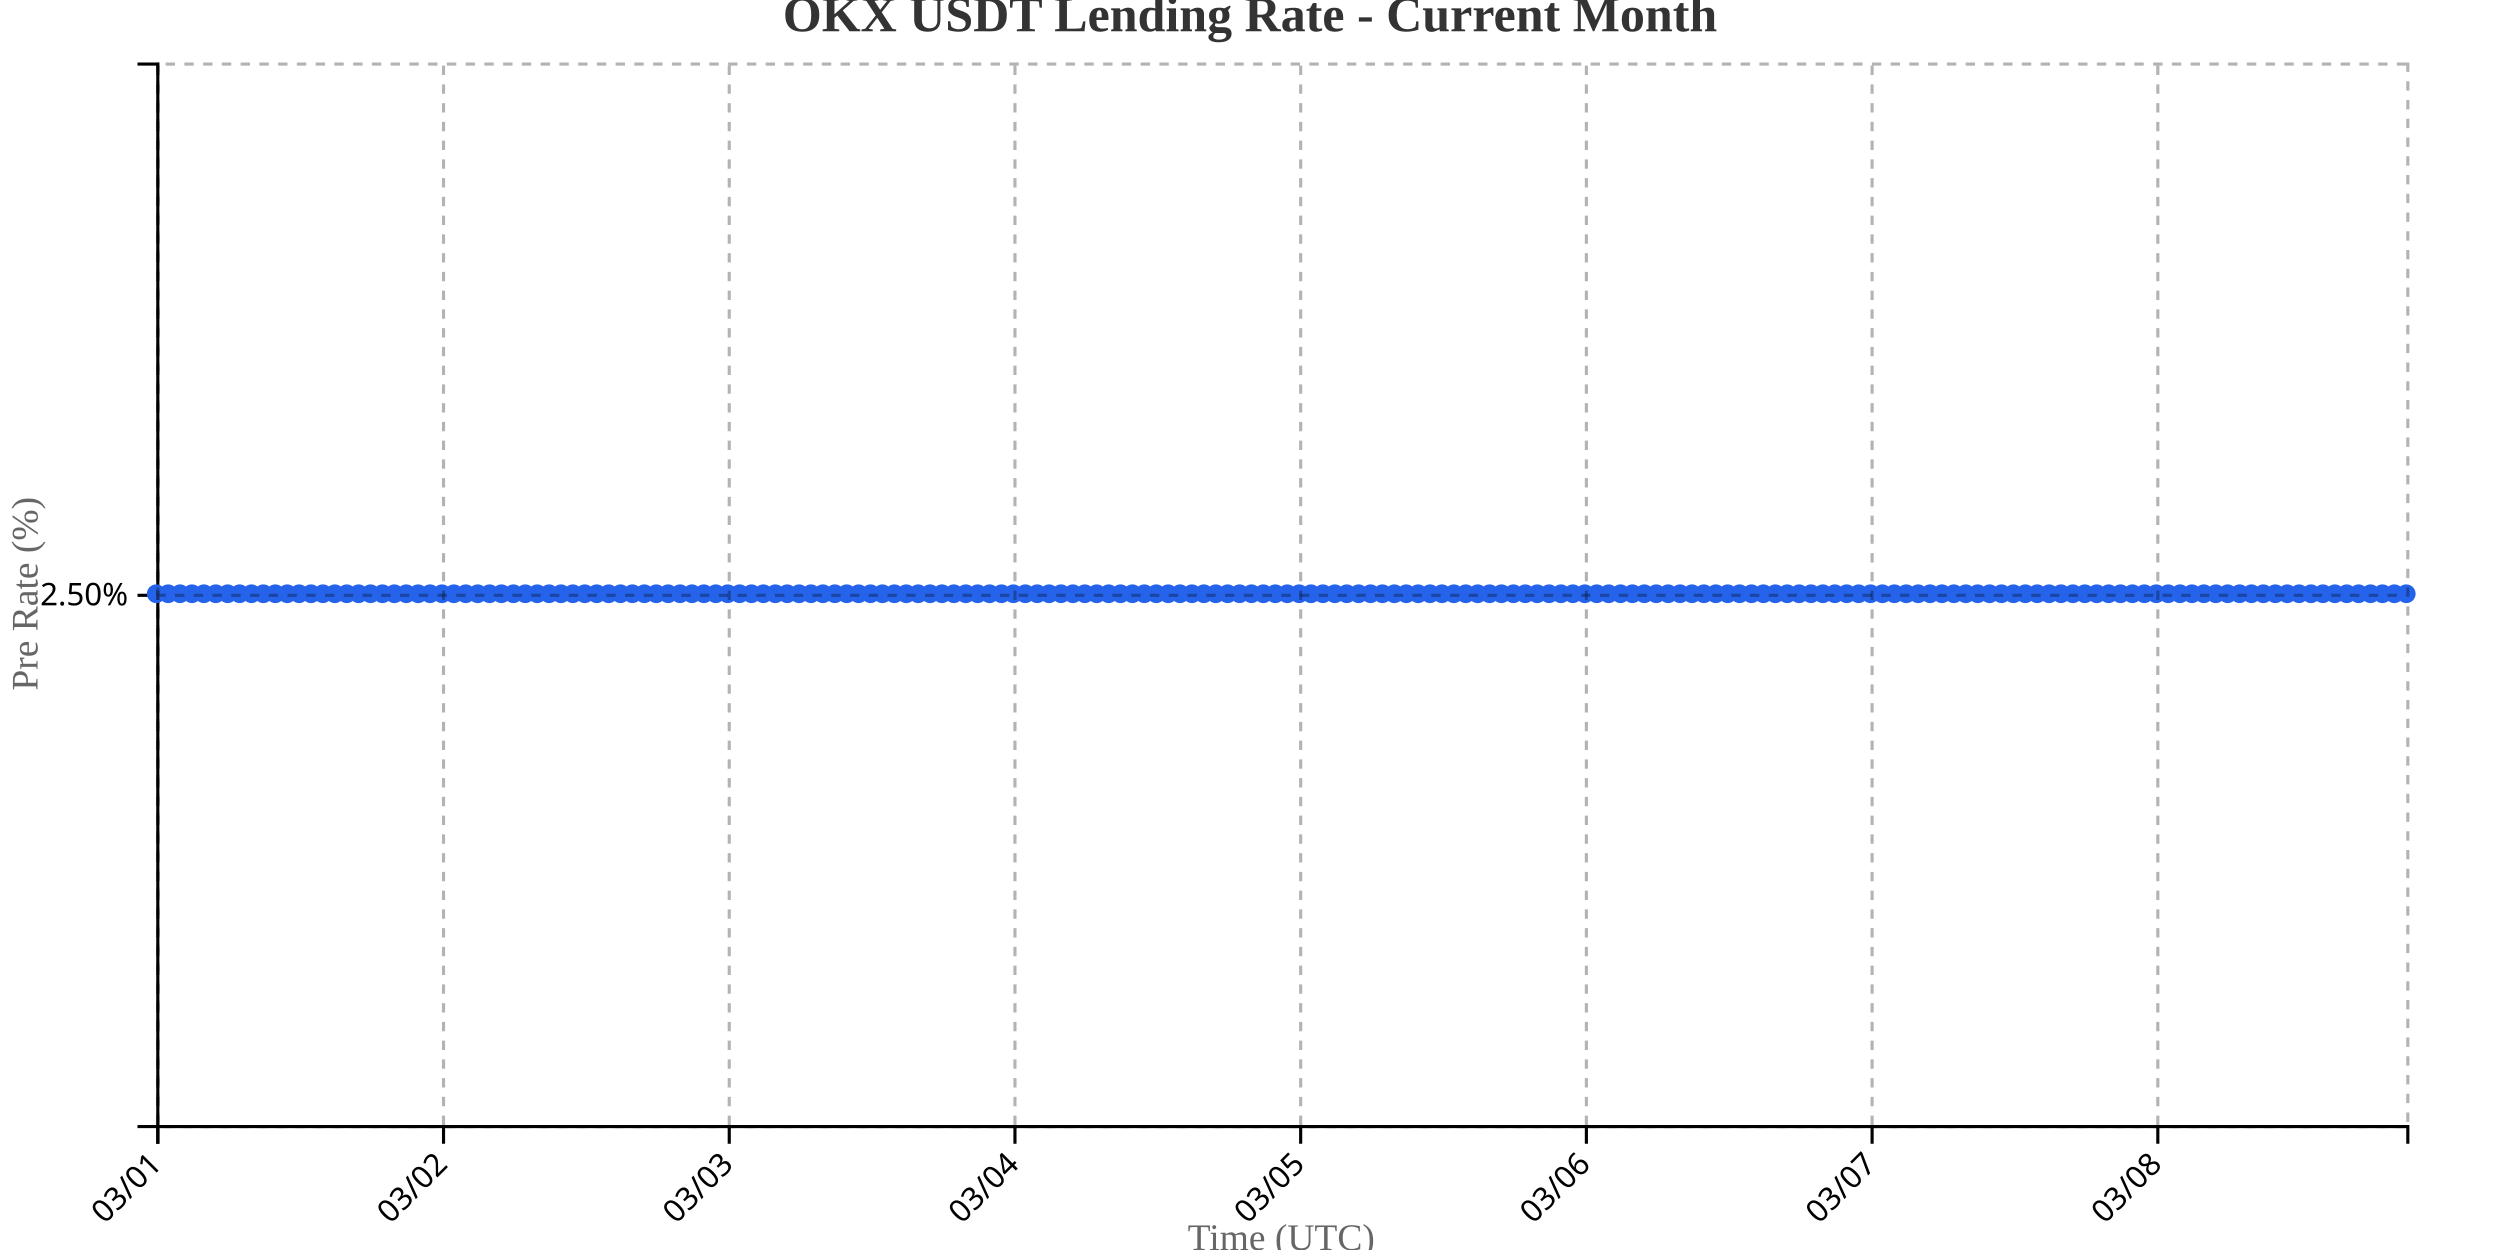
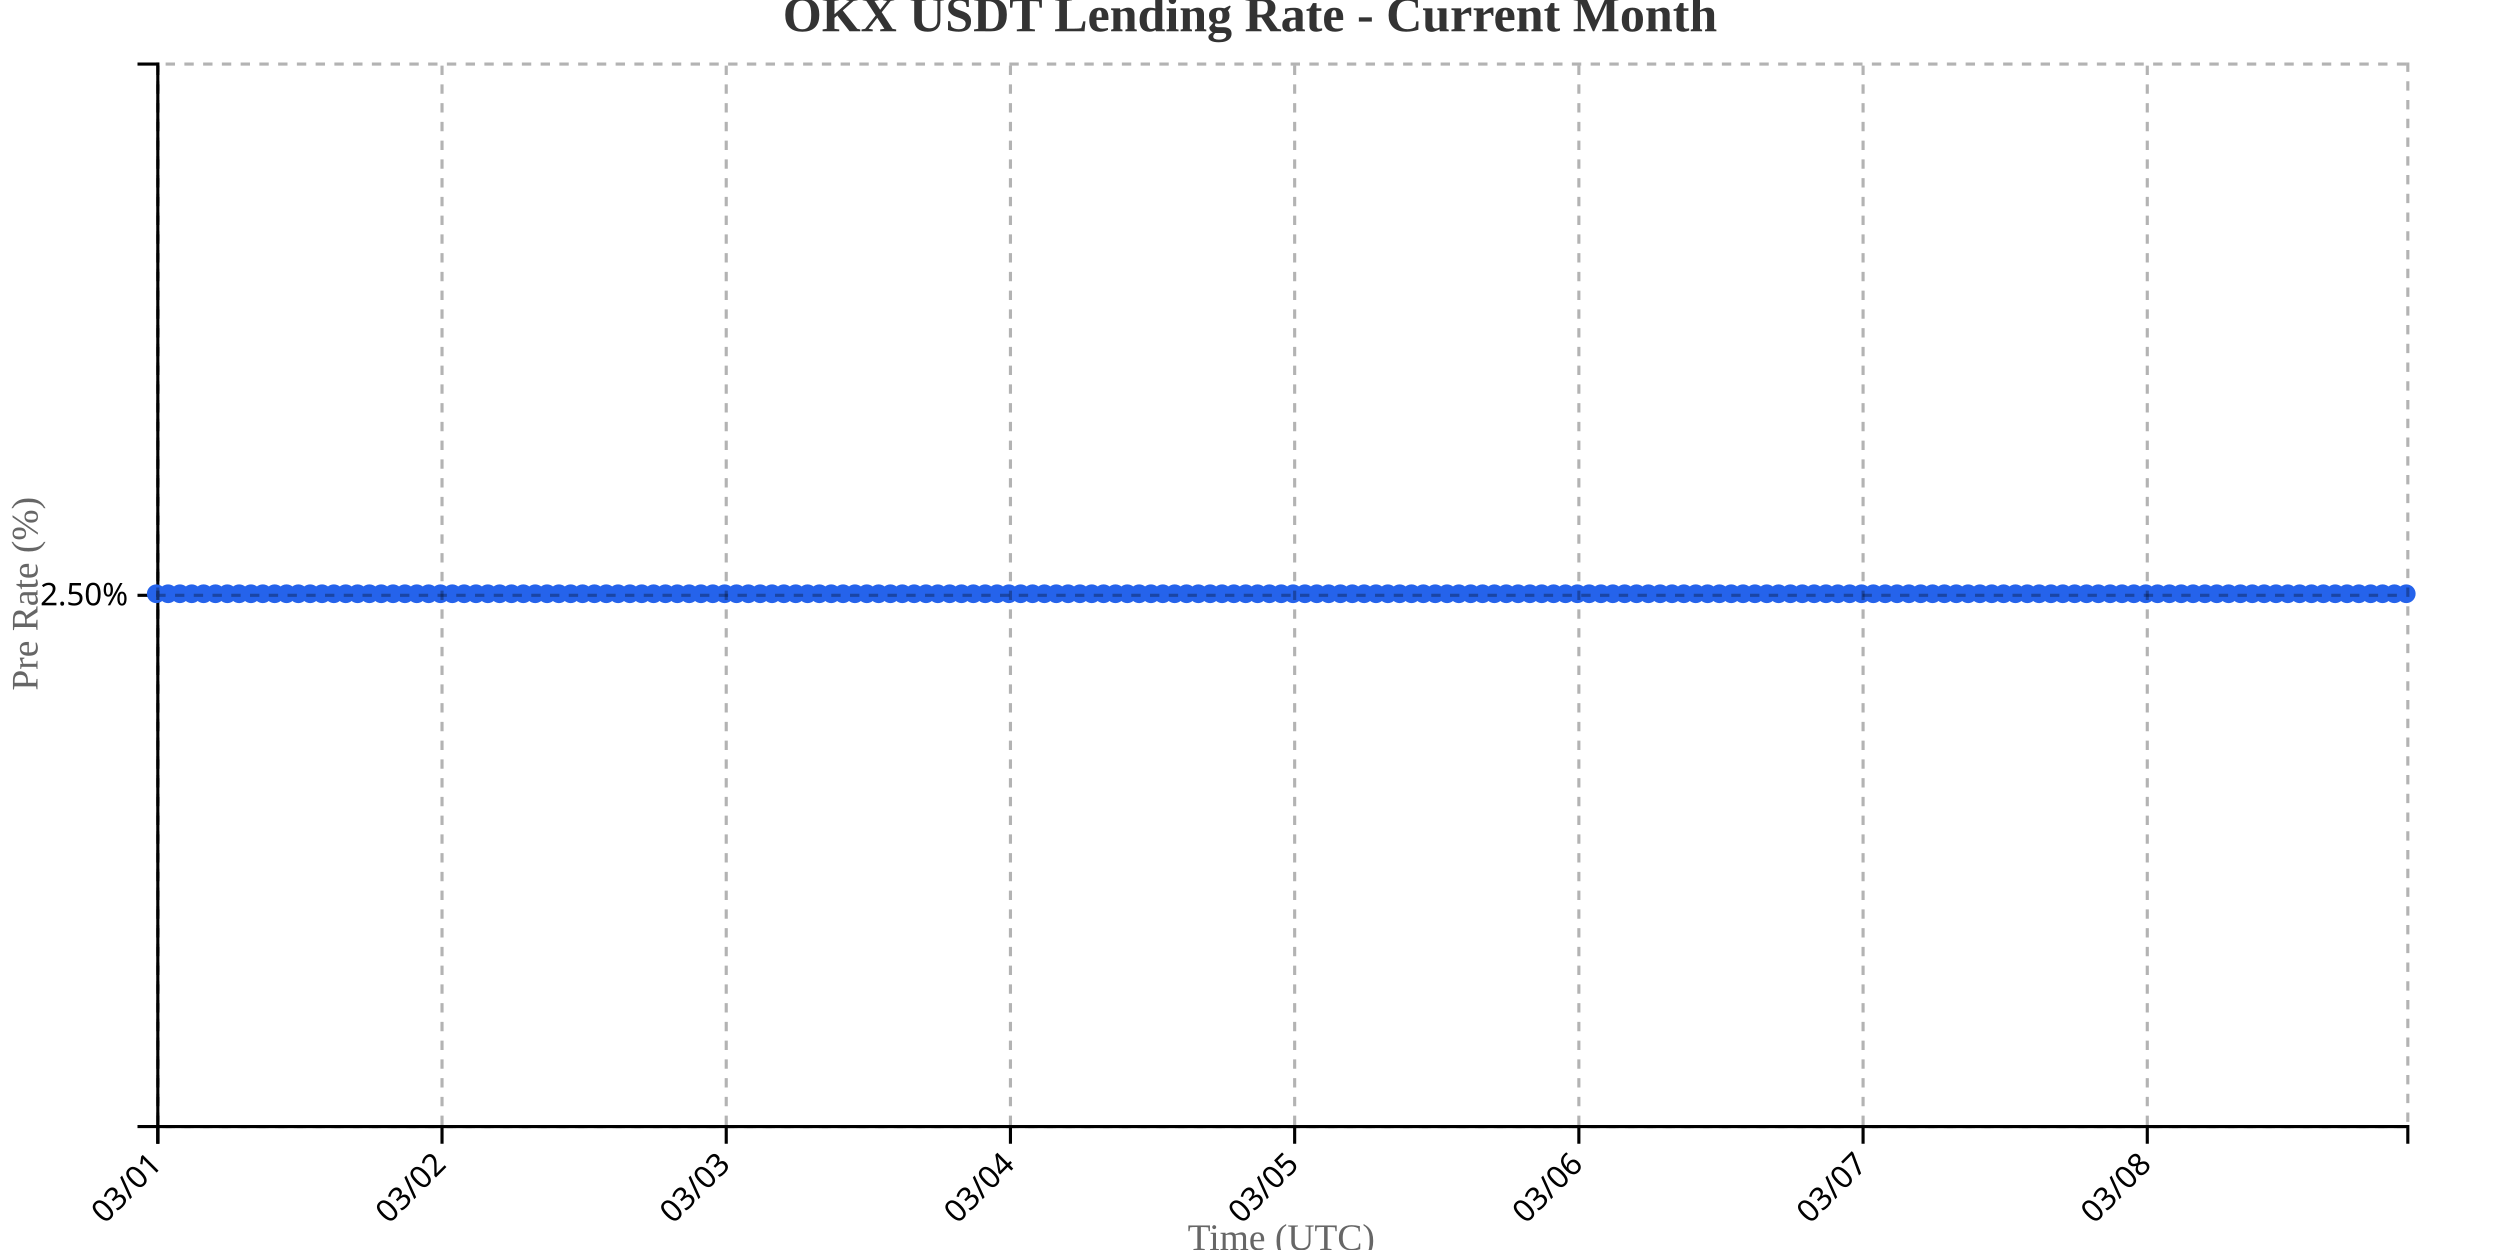
<svg xmlns="http://www.w3.org/2000/svg" width="800" height="400">
  <g transform="translate(50,20)">
    <g transform="translate(0,340)" fill="none" font-size="10" font-family="sans-serif" text-anchor="middle">
      <path class="domain" stroke="currentColor" d="M0.5,6V0.5H720.5V6" />
      <g class="tick" opacity="1" transform="translate(0.5,0)">
        <line stroke="currentColor" y2="6" />
        <text fill="currentColor" y="9" dy=".15em" style="text-anchor: end;" dx="-.8em" transform="rotate(-45)">03/01</text>
      </g>
-       <g class="tick" opacity="1" transform="translate(91.92857,0)">
+       <g class="tick" opacity="1" transform="translate(91.44737,0)">
        <line stroke="currentColor" y2="6" />
        <text fill="currentColor" y="9" dy=".15em" style="text-anchor: end;" dx="-.8em" transform="rotate(-45)">03/02</text>
      </g>
-       <g class="tick" opacity="1" transform="translate(183.3571,0)">
+       <g class="tick" opacity="1" transform="translate(182.3947,0)">
        <line stroke="currentColor" y2="6" />
        <text fill="currentColor" y="9" dy=".15em" style="text-anchor: end;" dx="-.8em" transform="rotate(-45)">03/03</text>
      </g>
-       <g class="tick" opacity="1" transform="translate(274.7857,0)">
+       <g class="tick" opacity="1" transform="translate(273.3421,0)">
        <line stroke="currentColor" y2="6" />
        <text fill="currentColor" y="9" dy=".15em" style="text-anchor: end;" dx="-.8em" transform="rotate(-45)">03/04</text>
      </g>
-       <g class="tick" opacity="1" transform="translate(366.2143,0)">
+       <g class="tick" opacity="1" transform="translate(364.2895,0)">
        <line stroke="currentColor" y2="6" />
        <text fill="currentColor" y="9" dy=".15em" style="text-anchor: end;" dx="-.8em" transform="rotate(-45)">03/05</text>
      </g>
-       <g class="tick" opacity="1" transform="translate(457.6429,0)">
+       <g class="tick" opacity="1" transform="translate(455.2368,0)">
        <line stroke="currentColor" y2="6" />
        <text fill="currentColor" y="9" dy=".15em" style="text-anchor: end;" dx="-.8em" transform="rotate(-45)">03/06</text>
      </g>
-       <g class="tick" opacity="1" transform="translate(549.0714,0)">
+       <g class="tick" opacity="1" transform="translate(546.1842,0)">
        <line stroke="currentColor" y2="6" />
        <text fill="currentColor" y="9" dy=".15em" style="text-anchor: end;" dx="-.8em" transform="rotate(-45)">03/07</text>
      </g>
-       <g class="tick" opacity="1" transform="translate(640.5,0)">
+       <g class="tick" opacity="1" transform="translate(637.1316,0)">
        <line stroke="currentColor" y2="6" />
        <text fill="currentColor" y="9" dy=".15em" style="text-anchor: end;" dx="-.8em" transform="rotate(-45)">03/08</text>
      </g>
    </g>
    <g fill="none" font-size="10" font-family="sans-serif" text-anchor="end">
      <path class="domain" stroke="currentColor" d="M-6,340.5H0.5V0.5H-6" />
      <g class="tick" opacity="1" transform="translate(0,170.5)">
        <line stroke="currentColor" x2="-6" />
        <text fill="currentColor" x="-9" dy="0.32em">2.50%</text>
      </g>
    </g>
    <text transform="rotate(-90)" y="-50" x="-170" dy="1em" style="text-anchor: middle; font-size: 12px; fill: #666;">Pre Rate (%)</text>
    <text transform="translate(360, 380)" style="text-anchor: middle; font-size: 12px; fill: #666;">Time (UTC)</text>
-     <path fill="none" stroke="#2563eb" stroke-width="2" d="M0,170C1.27,170,2.54,170,3.81,170C5.079,170,6.349,170,7.619,170C8.889,170,10.159,170,11.429,170C12.698,170,13.968,170,15.238,170C16.508,170,17.778,170,19.048,170C20.317,170,21.587,170,22.857,170C24.127,170,25.397,170,26.667,170C27.937,170,29.206,170,30.476,170C31.746,170,33.016,170,34.286,170C35.556,170,36.825,170,38.095,170C39.365,170,40.635,170,41.905,170C43.175,170,44.444,170,45.714,170C46.984,170,48.254,170,49.524,170C50.794,170,52.063,170,53.333,170C54.603,170,55.873,170,57.143,170C58.413,170,59.683,170,60.952,170C62.222,170,63.492,170,64.762,170C66.032,170,67.302,170,68.571,170C69.841,170,71.111,170,72.381,170C73.651,170,74.921,170,76.19,170C77.46,170,78.73,170,80,170C81.27,170,82.54,170,83.81,170C85.079,170,86.349,170,87.619,170C88.889,170,90.159,170,91.429,170C92.698,170,93.968,170,95.238,170C96.508,170,97.778,170,99.048,170C100.317,170,101.587,170,102.857,170C104.127,170,105.397,170,106.667,170C107.937,170,109.206,170,110.476,170C111.746,170,113.016,170,114.286,170C115.556,170,116.825,170,118.095,170C119.365,170,120.635,170,121.905,170C123.175,170,124.444,170,125.714,170C126.984,170,128.254,170,129.524,170C130.794,170,132.063,170,133.333,170C134.603,170,135.873,170,137.143,170C138.413,170,139.683,170,140.952,170C142.222,170,143.492,170,144.762,170C146.032,170,147.302,170,148.571,170C149.841,170,151.111,170,152.381,170C153.651,170,154.921,170,156.19,170C157.46,170,158.73,170,160,170C161.27,170,162.54,170,163.81,170C165.079,170,166.349,170,167.619,170C168.889,170,170.159,170,171.429,170C172.698,170,173.968,170,175.238,170C176.508,170,177.778,170,179.048,170C180.317,170,181.587,170,182.857,170C184.127,170,185.397,170,186.667,170C187.937,170,189.206,170,190.476,170C191.746,170,193.016,170,194.286,170C195.556,170,196.825,170,198.095,170C199.365,170,200.635,170,201.905,170C203.175,170,204.444,170,205.714,170C206.984,170,208.254,170,209.524,170C210.794,170,212.063,170,213.333,170C214.603,170,215.873,170,217.143,170C218.413,170,219.683,170,220.952,170C222.222,170,223.492,170,224.762,170C226.032,170,227.302,170,228.571,170C229.841,170,231.111,170,232.381,170C233.651,170,234.921,170,236.19,170C237.46,170,238.73,170,240,170C241.27,170,242.54,170,243.81,170C245.079,170,246.349,170,247.619,170C248.889,170,250.159,170,251.429,170C252.698,170,253.968,170,255.238,170C256.508,170,257.778,170,259.048,170C260.317,170,261.587,170,262.857,170C264.127,170,265.397,170,266.667,170C267.937,170,269.206,170,270.476,170C271.746,170,273.016,170,274.286,170C275.556,170,276.825,170,278.095,170C279.365,170,280.635,170,281.905,170C283.175,170,284.444,170,285.714,170C286.984,170,288.254,170,289.524,170C290.794,170,292.063,170,293.333,170C294.603,170,295.873,170,297.143,170C298.413,170,299.683,170,300.952,170C302.222,170,303.492,170,304.762,170C306.032,170,307.302,170,308.571,170C309.841,170,311.111,170,312.381,170C313.651,170,314.921,170,316.19,170C317.46,170,318.73,170,320,170C321.27,170,322.54,170,323.81,170C325.079,170,326.349,170,327.619,170C328.889,170,330.159,170,331.429,170C332.698,170,333.968,170,335.238,170C336.508,170,337.778,170,339.048,170C340.317,170,341.587,170,342.857,170C344.127,170,345.397,170,346.667,170C347.937,170,349.206,170,350.476,170C351.746,170,353.016,170,354.286,170C355.556,170,356.825,170,358.095,170C359.365,170,360.635,170,361.905,170C363.175,170,364.444,170,365.714,170C366.984,170,368.254,170,369.524,170C370.794,170,372.063,170,373.333,170C374.603,170,375.873,170,377.143,170C378.413,170,379.683,170,380.952,170C382.222,170,383.492,170,384.762,170C386.032,170,387.302,170,388.571,170C389.841,170,391.111,170,392.381,170C393.651,170,394.921,170,396.19,170C397.46,170,398.73,170,400,170C401.27,170,402.54,170,403.81,170C405.079,170,406.349,170,407.619,170C408.889,170,410.159,170,411.429,170C412.698,170,413.968,170,415.238,170C416.508,170,417.778,170,419.048,170C420.317,170,421.587,170,422.857,170C424.127,170,425.397,170,426.667,170C427.937,170,429.206,170,430.476,170C431.746,170,433.016,170,434.286,170C435.556,170,436.825,170,438.095,170C439.365,170,440.635,170,441.905,170C443.175,170,444.444,170,445.714,170C446.984,170,448.254,170,449.524,170C450.794,170,452.063,170,453.333,170C454.603,170,455.873,170,457.143,170C458.413,170,459.683,170,460.952,170C462.222,170,463.492,170,464.762,170C466.032,170,467.302,170,468.571,170C469.841,170,471.111,170,472.381,170C473.651,170,474.921,170,476.19,170C477.46,170,478.73,170,480,170C481.27,170,482.54,170,483.81,170C485.079,170,486.349,170,487.619,170C488.889,170,490.159,170,491.429,170C492.698,170,493.968,170,495.238,170C496.508,170,497.778,170,499.048,170C500.317,170,501.587,170,502.857,170C504.127,170,505.397,170,506.667,170C507.937,170,509.206,170,510.476,170C511.746,170,513.016,170,514.286,170C515.556,170,516.825,170,518.095,170C519.365,170,520.635,170,521.905,170C523.175,170,524.444,170,525.714,170C526.984,170,528.254,170,529.524,170C530.794,170,532.063,170,533.333,170C534.603,170,535.873,170,537.143,170C538.413,170,539.683,170,540.952,170C542.222,170,543.492,170,544.762,170C546.032,170,547.302,170,548.571,170C549.841,170,551.111,170,552.381,170C553.651,170,554.921,170,556.19,170C557.46,170,558.73,170,560,170C561.27,170,562.54,170,563.81,170C565.079,170,566.349,170,567.619,170C568.889,170,570.159,170,571.429,170C572.698,170,573.968,170,575.238,170C576.508,170,577.778,170,579.048,170C580.317,170,581.587,170,582.857,170C584.127,170,585.397,170,586.667,170C587.937,170,589.206,170,590.476,170C591.746,170,593.016,170,594.286,170C595.556,170,596.825,170,598.095,170C599.365,170,600.635,170,601.905,170C603.175,170,604.444,170,605.714,170C606.984,170,608.254,170,609.524,170C610.794,170,612.063,170,613.333,170C614.603,170,615.873,170,617.143,170C618.413,170,619.683,170,620.952,170C622.222,170,623.492,170,624.762,170C626.032,170,627.302,170,628.571,170C629.841,170,631.111,170,632.381,170C633.651,170,634.921,170,636.19,170C637.46,170,638.73,170,640,170C641.27,170,642.54,170,643.81,170C645.079,170,646.349,170,647.619,170C648.889,170,650.159,170,651.429,170C652.698,170,653.968,170,655.238,170C656.508,170,657.778,170,659.048,170C660.317,170,661.587,170,662.857,170C664.127,170,665.397,170,666.667,170C667.937,170,669.206,170,670.476,170C671.746,170,673.016,170,674.286,170C675.556,170,676.825,170,678.095,170C679.365,170,680.635,170,681.905,170C683.175,170,684.444,170,685.714,170C686.984,170,688.254,170,689.524,170C690.794,170,692.063,170,693.333,170C694.603,170,695.873,170,697.143,170C698.413,170,699.683,170,700.952,170C702.222,170,703.492,170,704.762,170C706.032,170,707.302,170,708.571,170C709.841,170,711.111,170,712.381,170C713.651,170,714.921,170,716.19,170C717.46,170,718.73,170,720,170" />
+     <path fill="none" stroke="#2563eb" stroke-width="2" d="M0,170C1.263,170,2.526,170,3.789,170C5.053,170,6.316,170,7.579,170C8.842,170,10.105,170,11.368,170C12.632,170,13.895,170,15.158,170C16.421,170,17.684,170,18.947,170C20.211,170,21.474,170,22.737,170C24,170,25.263,170,26.526,170C27.789,170,29.053,170,30.316,170C31.579,170,32.842,170,34.105,170C35.368,170,36.632,170,37.895,170C39.158,170,40.421,170,41.684,170C42.947,170,44.211,170,45.474,170C46.737,170,48,170,49.263,170C50.526,170,51.789,170,53.053,170C54.316,170,55.579,170,56.842,170C58.105,170,59.368,170,60.632,170C61.895,170,63.158,170,64.421,170C65.684,170,66.947,170,68.211,170C69.474,170,70.737,170,72,170C73.263,170,74.526,170,75.789,170C77.053,170,78.316,170,79.579,170C80.842,170,82.105,170,83.368,170C84.632,170,85.895,170,87.158,170C88.421,170,89.684,170,90.947,170C92.211,170,93.474,170,94.737,170C96,170,97.263,170,98.526,170C99.789,170,101.053,170,102.316,170C103.579,170,104.842,170,106.105,170C107.368,170,108.632,170,109.895,170C111.158,170,112.421,170,113.684,170C114.947,170,116.211,170,117.474,170C118.737,170,120,170,121.263,170C122.526,170,123.789,170,125.053,170C126.316,170,127.579,170,128.842,170C130.105,170,131.368,170,132.632,170C133.895,170,135.158,170,136.421,170C137.684,170,138.947,170,140.211,170C141.474,170,142.737,170,144,170C145.263,170,146.526,170,147.789,170C149.053,170,150.316,170,151.579,170C152.842,170,154.105,170,155.368,170C156.632,170,157.895,170,159.158,170C160.421,170,161.684,170,162.947,170C164.211,170,165.474,170,166.737,170C168,170,169.263,170,170.526,170C171.789,170,173.053,170,174.316,170C175.579,170,176.842,170,178.105,170C179.368,170,180.632,170,181.895,170C183.158,170,184.421,170,185.684,170C186.947,170,188.211,170,189.474,170C190.737,170,192,170,193.263,170C194.526,170,195.789,170,197.053,170C198.316,170,199.579,170,200.842,170C202.105,170,203.368,170,204.632,170C205.895,170,207.158,170,208.421,170C209.684,170,210.947,170,212.211,170C213.474,170,214.737,170,216,170C217.263,170,218.526,170,219.789,170C221.053,170,222.316,170,223.579,170C224.842,170,226.105,170,227.368,170C228.632,170,229.895,170,231.158,170C232.421,170,233.684,170,234.947,170C236.211,170,237.474,170,238.737,170C240,170,241.263,170,242.526,170C243.789,170,245.053,170,246.316,170C247.579,170,248.842,170,250.105,170C251.368,170,252.632,170,253.895,170C255.158,170,256.421,170,257.684,170C258.947,170,260.211,170,261.474,170C262.737,170,264,170,265.263,170C266.526,170,267.789,170,269.053,170C270.316,170,271.579,170,272.842,170C274.105,170,275.368,170,276.632,170C277.895,170,279.158,170,280.421,170C281.684,170,282.947,170,284.211,170C285.474,170,286.737,170,288,170C289.263,170,290.526,170,291.789,170C293.053,170,294.316,170,295.579,170C296.842,170,298.105,170,299.368,170C300.632,170,301.895,170,303.158,170C304.421,170,305.684,170,306.947,170C308.211,170,309.474,170,310.737,170C312,170,313.263,170,314.526,170C315.789,170,317.053,170,318.316,170C319.579,170,320.842,170,322.105,170C323.368,170,324.632,170,325.895,170C327.158,170,328.421,170,329.684,170C330.947,170,332.211,170,333.474,170C334.737,170,336,170,337.263,170C338.526,170,339.789,170,341.053,170C342.316,170,343.579,170,344.842,170C346.105,170,347.368,170,348.632,170C349.895,170,351.158,170,352.421,170C353.684,170,354.947,170,356.211,170C357.474,170,358.737,170,360,170C361.263,170,362.526,170,363.789,170C365.053,170,366.316,170,367.579,170C368.842,170,370.105,170,371.368,170C372.632,170,373.895,170,375.158,170C376.421,170,377.684,170,378.947,170C380.211,170,381.474,170,382.737,170C384,170,385.263,170,386.526,170C387.789,170,389.053,170,390.316,170C391.579,170,392.842,170,394.105,170C395.368,170,396.632,170,397.895,170C399.158,170,400.421,170,401.684,170C402.947,170,404.211,170,405.474,170C406.737,170,408,170,409.263,170C410.526,170,411.789,170,413.053,170C414.316,170,415.579,170,416.842,170C418.105,170,419.368,170,420.632,170C421.895,170,423.158,170,424.421,170C425.684,170,426.947,170,428.211,170C429.474,170,430.737,170,432,170C433.263,170,434.526,170,435.789,170C437.053,170,438.316,170,439.579,170C440.842,170,442.105,170,443.368,170C444.632,170,445.895,170,447.158,170C448.421,170,449.684,170,450.947,170C452.211,170,453.474,170,454.737,170C456,170,457.263,170,458.526,170C459.789,170,461.053,170,462.316,170C463.579,170,464.842,170,466.105,170C467.368,170,468.632,170,469.895,170C471.158,170,472.421,170,473.684,170C474.947,170,476.211,170,477.474,170C478.737,170,480,170,481.263,170C482.526,170,483.789,170,485.053,170C486.316,170,487.579,170,488.842,170C490.105,170,491.368,170,492.632,170C493.895,170,495.158,170,496.421,170C497.684,170,498.947,170,500.211,170C501.474,170,502.737,170,504,170C505.263,170,506.526,170,507.789,170C509.053,170,510.316,170,511.579,170C512.842,170,514.105,170,515.368,170C516.632,170,517.895,170,519.158,170C520.421,170,521.684,170,522.947,170C524.211,170,525.474,170,526.737,170C528,170,529.263,170,530.526,170C531.789,170,533.053,170,534.316,170C535.579,170,536.842,170,538.105,170C539.368,170,540.632,170,541.895,170C543.158,170,544.421,170,545.684,170C546.947,170,548.211,170,549.474,170C550.737,170,552,170,553.263,170C554.526,170,555.789,170,557.053,170C558.316,170,559.579,170,560.842,170C562.105,170,563.368,170,564.632,170C565.895,170,567.158,170,568.421,170C569.684,170,570.947,170,572.211,170C573.474,170,574.737,170,576,170C577.263,170,578.526,170,579.789,170C581.053,170,582.316,170,583.579,170C584.842,170,586.105,170,587.368,170C588.632,170,589.895,170,591.158,170C592.421,170,593.684,170,594.947,170C596.211,170,597.474,170,598.737,170C600,170,601.263,170,602.526,170C603.789,170,605.053,170,606.316,170C607.579,170,608.842,170,610.105,170C611.368,170,612.632,170,613.895,170C615.158,170,616.421,170,617.684,170C618.947,170,620.211,170,621.474,170C622.737,170,624,170,625.263,170C626.526,170,627.789,170,629.053,170C630.316,170,631.579,170,632.842,170C634.105,170,635.368,170,636.632,170C637.895,170,639.158,170,640.421,170C641.684,170,642.947,170,644.211,170C645.474,170,646.737,170,648,170C649.263,170,650.526,170,651.789,170C653.053,170,654.316,170,655.579,170C656.842,170,658.105,170,659.368,170C660.632,170,661.895,170,663.158,170C664.421,170,665.684,170,666.947,170C668.211,170,669.474,170,670.737,170C672,170,673.263,170,674.526,170C675.789,170,677.053,170,678.316,170C679.579,170,680.842,170,682.105,170C683.368,170,684.632,170,685.895,170C687.158,170,688.421,170,689.684,170C690.947,170,692.211,170,693.474,170C694.737,170,696,170,697.263,170C698.526,170,699.789,170,701.053,170C702.316,170,703.579,170,704.842,170C706.105,170,707.368,170,708.632,170C709.895,170,711.158,170,712.421,170C713.684,170,714.947,170,716.211,170C717.474,170,718.737,170,720,170" />
    <circle class="dot" cx="0" cy="170" r="3" fill="#2563eb" />
-     <circle class="dot" cx="3.81" cy="170" r="3" fill="#2563eb" />
-     <circle class="dot" cx="7.619" cy="170" r="3" fill="#2563eb" />
-     <circle class="dot" cx="11.429" cy="170" r="3" fill="#2563eb" />
-     <circle class="dot" cx="15.238" cy="170" r="3" fill="#2563eb" />
-     <circle class="dot" cx="19.048" cy="170" r="3" fill="#2563eb" />
-     <circle class="dot" cx="22.857" cy="170" r="3" fill="#2563eb" />
-     <circle class="dot" cx="26.667" cy="170" r="3" fill="#2563eb" />
-     <circle class="dot" cx="30.476" cy="170" r="3" fill="#2563eb" />
-     <circle class="dot" cx="34.286" cy="170" r="3" fill="#2563eb" />
-     <circle class="dot" cx="38.095" cy="170" r="3" fill="#2563eb" />
-     <circle class="dot" cx="41.905" cy="170" r="3" fill="#2563eb" />
-     <circle class="dot" cx="45.714" cy="170" r="3" fill="#2563eb" />
-     <circle class="dot" cx="49.524" cy="170" r="3" fill="#2563eb" />
-     <circle class="dot" cx="53.333" cy="170" r="3" fill="#2563eb" />
-     <circle class="dot" cx="57.143" cy="170" r="3" fill="#2563eb" />
-     <circle class="dot" cx="60.952" cy="170" r="3" fill="#2563eb" />
-     <circle class="dot" cx="64.762" cy="170" r="3" fill="#2563eb" />
-     <circle class="dot" cx="68.571" cy="170" r="3" fill="#2563eb" />
-     <circle class="dot" cx="72.381" cy="170" r="3" fill="#2563eb" />
-     <circle class="dot" cx="76.19" cy="170" r="3" fill="#2563eb" />
-     <circle class="dot" cx="80" cy="170" r="3" fill="#2563eb" />
-     <circle class="dot" cx="83.81" cy="170" r="3" fill="#2563eb" />
-     <circle class="dot" cx="87.619" cy="170" r="3" fill="#2563eb" />
-     <circle class="dot" cx="91.429" cy="170" r="3" fill="#2563eb" />
-     <circle class="dot" cx="95.238" cy="170" r="3" fill="#2563eb" />
-     <circle class="dot" cx="99.048" cy="170" r="3" fill="#2563eb" />
-     <circle class="dot" cx="102.857" cy="170" r="3" fill="#2563eb" />
-     <circle class="dot" cx="106.667" cy="170" r="3" fill="#2563eb" />
-     <circle class="dot" cx="110.476" cy="170" r="3" fill="#2563eb" />
-     <circle class="dot" cx="114.286" cy="170" r="3" fill="#2563eb" />
-     <circle class="dot" cx="118.095" cy="170" r="3" fill="#2563eb" />
-     <circle class="dot" cx="121.905" cy="170" r="3" fill="#2563eb" />
-     <circle class="dot" cx="125.714" cy="170" r="3" fill="#2563eb" />
-     <circle class="dot" cx="129.524" cy="170" r="3" fill="#2563eb" />
-     <circle class="dot" cx="133.333" cy="170" r="3" fill="#2563eb" />
-     <circle class="dot" cx="137.143" cy="170" r="3" fill="#2563eb" />
-     <circle class="dot" cx="140.952" cy="170" r="3" fill="#2563eb" />
-     <circle class="dot" cx="144.762" cy="170" r="3" fill="#2563eb" />
-     <circle class="dot" cx="148.571" cy="170" r="3" fill="#2563eb" />
-     <circle class="dot" cx="152.381" cy="170" r="3" fill="#2563eb" />
-     <circle class="dot" cx="156.19" cy="170" r="3" fill="#2563eb" />
-     <circle class="dot" cx="160" cy="170" r="3" fill="#2563eb" />
-     <circle class="dot" cx="163.81" cy="170" r="3" fill="#2563eb" />
-     <circle class="dot" cx="167.619" cy="170" r="3" fill="#2563eb" />
-     <circle class="dot" cx="171.429" cy="170" r="3" fill="#2563eb" />
-     <circle class="dot" cx="175.238" cy="170" r="3" fill="#2563eb" />
-     <circle class="dot" cx="179.048" cy="170" r="3" fill="#2563eb" />
-     <circle class="dot" cx="182.857" cy="170" r="3" fill="#2563eb" />
-     <circle class="dot" cx="186.667" cy="170" r="3" fill="#2563eb" />
-     <circle class="dot" cx="190.476" cy="170" r="3" fill="#2563eb" />
-     <circle class="dot" cx="194.286" cy="170" r="3" fill="#2563eb" />
-     <circle class="dot" cx="198.095" cy="170" r="3" fill="#2563eb" />
-     <circle class="dot" cx="201.905" cy="170" r="3" fill="#2563eb" />
-     <circle class="dot" cx="205.714" cy="170" r="3" fill="#2563eb" />
-     <circle class="dot" cx="209.524" cy="170" r="3" fill="#2563eb" />
-     <circle class="dot" cx="213.333" cy="170" r="3" fill="#2563eb" />
-     <circle class="dot" cx="217.143" cy="170" r="3" fill="#2563eb" />
-     <circle class="dot" cx="220.952" cy="170" r="3" fill="#2563eb" />
-     <circle class="dot" cx="224.762" cy="170" r="3" fill="#2563eb" />
-     <circle class="dot" cx="228.571" cy="170" r="3" fill="#2563eb" />
-     <circle class="dot" cx="232.381" cy="170" r="3" fill="#2563eb" />
-     <circle class="dot" cx="236.19" cy="170" r="3" fill="#2563eb" />
-     <circle class="dot" cx="240" cy="170" r="3" fill="#2563eb" />
-     <circle class="dot" cx="243.81" cy="170" r="3" fill="#2563eb" />
-     <circle class="dot" cx="247.619" cy="170" r="3" fill="#2563eb" />
-     <circle class="dot" cx="251.429" cy="170" r="3" fill="#2563eb" />
-     <circle class="dot" cx="255.238" cy="170" r="3" fill="#2563eb" />
-     <circle class="dot" cx="259.048" cy="170" r="3" fill="#2563eb" />
-     <circle class="dot" cx="262.857" cy="170" r="3" fill="#2563eb" />
-     <circle class="dot" cx="266.667" cy="170" r="3" fill="#2563eb" />
-     <circle class="dot" cx="270.476" cy="170" r="3" fill="#2563eb" />
-     <circle class="dot" cx="274.286" cy="170" r="3" fill="#2563eb" />
-     <circle class="dot" cx="278.095" cy="170" r="3" fill="#2563eb" />
-     <circle class="dot" cx="281.905" cy="170" r="3" fill="#2563eb" />
-     <circle class="dot" cx="285.714" cy="170" r="3" fill="#2563eb" />
-     <circle class="dot" cx="289.524" cy="170" r="3" fill="#2563eb" />
-     <circle class="dot" cx="293.333" cy="170" r="3" fill="#2563eb" />
-     <circle class="dot" cx="297.143" cy="170" r="3" fill="#2563eb" />
-     <circle class="dot" cx="300.952" cy="170" r="3" fill="#2563eb" />
-     <circle class="dot" cx="304.762" cy="170" r="3" fill="#2563eb" />
-     <circle class="dot" cx="308.571" cy="170" r="3" fill="#2563eb" />
-     <circle class="dot" cx="312.381" cy="170" r="3" fill="#2563eb" />
-     <circle class="dot" cx="316.19" cy="170" r="3" fill="#2563eb" />
-     <circle class="dot" cx="320" cy="170" r="3" fill="#2563eb" />
-     <circle class="dot" cx="323.81" cy="170" r="3" fill="#2563eb" />
-     <circle class="dot" cx="327.619" cy="170" r="3" fill="#2563eb" />
-     <circle class="dot" cx="331.429" cy="170" r="3" fill="#2563eb" />
-     <circle class="dot" cx="335.238" cy="170" r="3" fill="#2563eb" />
-     <circle class="dot" cx="339.048" cy="170" r="3" fill="#2563eb" />
-     <circle class="dot" cx="342.857" cy="170" r="3" fill="#2563eb" />
-     <circle class="dot" cx="346.667" cy="170" r="3" fill="#2563eb" />
-     <circle class="dot" cx="350.476" cy="170" r="3" fill="#2563eb" />
-     <circle class="dot" cx="354.286" cy="170" r="3" fill="#2563eb" />
-     <circle class="dot" cx="358.095" cy="170" r="3" fill="#2563eb" />
-     <circle class="dot" cx="361.905" cy="170" r="3" fill="#2563eb" />
-     <circle class="dot" cx="365.714" cy="170" r="3" fill="#2563eb" />
-     <circle class="dot" cx="369.524" cy="170" r="3" fill="#2563eb" />
-     <circle class="dot" cx="373.333" cy="170" r="3" fill="#2563eb" />
-     <circle class="dot" cx="377.143" cy="170" r="3" fill="#2563eb" />
-     <circle class="dot" cx="380.952" cy="170" r="3" fill="#2563eb" />
-     <circle class="dot" cx="384.762" cy="170" r="3" fill="#2563eb" />
-     <circle class="dot" cx="388.571" cy="170" r="3" fill="#2563eb" />
-     <circle class="dot" cx="392.381" cy="170" r="3" fill="#2563eb" />
-     <circle class="dot" cx="396.19" cy="170" r="3" fill="#2563eb" />
-     <circle class="dot" cx="400" cy="170" r="3" fill="#2563eb" />
-     <circle class="dot" cx="403.81" cy="170" r="3" fill="#2563eb" />
-     <circle class="dot" cx="407.619" cy="170" r="3" fill="#2563eb" />
-     <circle class="dot" cx="411.429" cy="170" r="3" fill="#2563eb" />
-     <circle class="dot" cx="415.238" cy="170" r="3" fill="#2563eb" />
-     <circle class="dot" cx="419.048" cy="170" r="3" fill="#2563eb" />
-     <circle class="dot" cx="422.857" cy="170" r="3" fill="#2563eb" />
-     <circle class="dot" cx="426.667" cy="170" r="3" fill="#2563eb" />
-     <circle class="dot" cx="430.476" cy="170" r="3" fill="#2563eb" />
-     <circle class="dot" cx="434.286" cy="170" r="3" fill="#2563eb" />
-     <circle class="dot" cx="438.095" cy="170" r="3" fill="#2563eb" />
-     <circle class="dot" cx="441.905" cy="170" r="3" fill="#2563eb" />
-     <circle class="dot" cx="445.714" cy="170" r="3" fill="#2563eb" />
-     <circle class="dot" cx="449.524" cy="170" r="3" fill="#2563eb" />
-     <circle class="dot" cx="453.333" cy="170" r="3" fill="#2563eb" />
-     <circle class="dot" cx="457.143" cy="170" r="3" fill="#2563eb" />
-     <circle class="dot" cx="460.952" cy="170" r="3" fill="#2563eb" />
-     <circle class="dot" cx="464.762" cy="170" r="3" fill="#2563eb" />
-     <circle class="dot" cx="468.571" cy="170" r="3" fill="#2563eb" />
-     <circle class="dot" cx="472.381" cy="170" r="3" fill="#2563eb" />
-     <circle class="dot" cx="476.19" cy="170" r="3" fill="#2563eb" />
-     <circle class="dot" cx="480" cy="170" r="3" fill="#2563eb" />
-     <circle class="dot" cx="483.81" cy="170" r="3" fill="#2563eb" />
-     <circle class="dot" cx="487.619" cy="170" r="3" fill="#2563eb" />
-     <circle class="dot" cx="491.429" cy="170" r="3" fill="#2563eb" />
-     <circle class="dot" cx="495.238" cy="170" r="3" fill="#2563eb" />
-     <circle class="dot" cx="499.048" cy="170" r="3" fill="#2563eb" />
-     <circle class="dot" cx="502.857" cy="170" r="3" fill="#2563eb" />
-     <circle class="dot" cx="506.667" cy="170" r="3" fill="#2563eb" />
-     <circle class="dot" cx="510.476" cy="170" r="3" fill="#2563eb" />
-     <circle class="dot" cx="514.286" cy="170" r="3" fill="#2563eb" />
-     <circle class="dot" cx="518.095" cy="170" r="3" fill="#2563eb" />
-     <circle class="dot" cx="521.905" cy="170" r="3" fill="#2563eb" />
-     <circle class="dot" cx="525.714" cy="170" r="3" fill="#2563eb" />
-     <circle class="dot" cx="529.524" cy="170" r="3" fill="#2563eb" />
-     <circle class="dot" cx="533.333" cy="170" r="3" fill="#2563eb" />
-     <circle class="dot" cx="537.143" cy="170" r="3" fill="#2563eb" />
-     <circle class="dot" cx="540.952" cy="170" r="3" fill="#2563eb" />
-     <circle class="dot" cx="544.762" cy="170" r="3" fill="#2563eb" />
-     <circle class="dot" cx="548.571" cy="170" r="3" fill="#2563eb" />
-     <circle class="dot" cx="552.381" cy="170" r="3" fill="#2563eb" />
-     <circle class="dot" cx="556.19" cy="170" r="3" fill="#2563eb" />
-     <circle class="dot" cx="560" cy="170" r="3" fill="#2563eb" />
-     <circle class="dot" cx="563.81" cy="170" r="3" fill="#2563eb" />
-     <circle class="dot" cx="567.619" cy="170" r="3" fill="#2563eb" />
-     <circle class="dot" cx="571.429" cy="170" r="3" fill="#2563eb" />
-     <circle class="dot" cx="575.238" cy="170" r="3" fill="#2563eb" />
-     <circle class="dot" cx="579.048" cy="170" r="3" fill="#2563eb" />
-     <circle class="dot" cx="582.857" cy="170" r="3" fill="#2563eb" />
-     <circle class="dot" cx="586.667" cy="170" r="3" fill="#2563eb" />
-     <circle class="dot" cx="590.476" cy="170" r="3" fill="#2563eb" />
-     <circle class="dot" cx="594.286" cy="170" r="3" fill="#2563eb" />
-     <circle class="dot" cx="598.095" cy="170" r="3" fill="#2563eb" />
-     <circle class="dot" cx="601.905" cy="170" r="3" fill="#2563eb" />
-     <circle class="dot" cx="605.714" cy="170" r="3" fill="#2563eb" />
-     <circle class="dot" cx="609.524" cy="170" r="3" fill="#2563eb" />
-     <circle class="dot" cx="613.333" cy="170" r="3" fill="#2563eb" />
-     <circle class="dot" cx="617.143" cy="170" r="3" fill="#2563eb" />
-     <circle class="dot" cx="620.952" cy="170" r="3" fill="#2563eb" />
-     <circle class="dot" cx="624.762" cy="170" r="3" fill="#2563eb" />
-     <circle class="dot" cx="628.571" cy="170" r="3" fill="#2563eb" />
-     <circle class="dot" cx="632.381" cy="170" r="3" fill="#2563eb" />
-     <circle class="dot" cx="636.19" cy="170" r="3" fill="#2563eb" />
-     <circle class="dot" cx="640" cy="170" r="3" fill="#2563eb" />
-     <circle class="dot" cx="643.81" cy="170" r="3" fill="#2563eb" />
-     <circle class="dot" cx="647.619" cy="170" r="3" fill="#2563eb" />
-     <circle class="dot" cx="651.429" cy="170" r="3" fill="#2563eb" />
-     <circle class="dot" cx="655.238" cy="170" r="3" fill="#2563eb" />
-     <circle class="dot" cx="659.048" cy="170" r="3" fill="#2563eb" />
-     <circle class="dot" cx="662.857" cy="170" r="3" fill="#2563eb" />
-     <circle class="dot" cx="666.667" cy="170" r="3" fill="#2563eb" />
-     <circle class="dot" cx="670.476" cy="170" r="3" fill="#2563eb" />
-     <circle class="dot" cx="674.286" cy="170" r="3" fill="#2563eb" />
-     <circle class="dot" cx="678.095" cy="170" r="3" fill="#2563eb" />
-     <circle class="dot" cx="681.905" cy="170" r="3" fill="#2563eb" />
-     <circle class="dot" cx="685.714" cy="170" r="3" fill="#2563eb" />
-     <circle class="dot" cx="689.524" cy="170" r="3" fill="#2563eb" />
-     <circle class="dot" cx="693.333" cy="170" r="3" fill="#2563eb" />
-     <circle class="dot" cx="697.143" cy="170" r="3" fill="#2563eb" />
-     <circle class="dot" cx="700.952" cy="170" r="3" fill="#2563eb" />
-     <circle class="dot" cx="704.762" cy="170" r="3" fill="#2563eb" />
-     <circle class="dot" cx="708.571" cy="170" r="3" fill="#2563eb" />
-     <circle class="dot" cx="712.381" cy="170" r="3" fill="#2563eb" />
-     <circle class="dot" cx="716.19" cy="170" r="3" fill="#2563eb" />
+     <circle class="dot" cx="3.789" cy="170" r="3" fill="#2563eb" />
+     <circle class="dot" cx="7.579" cy="170" r="3" fill="#2563eb" />
+     <circle class="dot" cx="11.368" cy="170" r="3" fill="#2563eb" />
+     <circle class="dot" cx="15.158" cy="170" r="3" fill="#2563eb" />
+     <circle class="dot" cx="18.947" cy="170" r="3" fill="#2563eb" />
+     <circle class="dot" cx="22.737" cy="170" r="3" fill="#2563eb" />
+     <circle class="dot" cx="26.526" cy="170" r="3" fill="#2563eb" />
+     <circle class="dot" cx="30.316" cy="170" r="3" fill="#2563eb" />
+     <circle class="dot" cx="34.105" cy="170" r="3" fill="#2563eb" />
+     <circle class="dot" cx="37.895" cy="170" r="3" fill="#2563eb" />
+     <circle class="dot" cx="41.684" cy="170" r="3" fill="#2563eb" />
+     <circle class="dot" cx="45.474" cy="170" r="3" fill="#2563eb" />
+     <circle class="dot" cx="49.263" cy="170" r="3" fill="#2563eb" />
+     <circle class="dot" cx="53.053" cy="170" r="3" fill="#2563eb" />
+     <circle class="dot" cx="56.842" cy="170" r="3" fill="#2563eb" />
+     <circle class="dot" cx="60.632" cy="170" r="3" fill="#2563eb" />
+     <circle class="dot" cx="64.421" cy="170" r="3" fill="#2563eb" />
+     <circle class="dot" cx="68.211" cy="170" r="3" fill="#2563eb" />
+     <circle class="dot" cx="72" cy="170" r="3" fill="#2563eb" />
+     <circle class="dot" cx="75.789" cy="170" r="3" fill="#2563eb" />
+     <circle class="dot" cx="79.579" cy="170" r="3" fill="#2563eb" />
+     <circle class="dot" cx="83.368" cy="170" r="3" fill="#2563eb" />
+     <circle class="dot" cx="87.158" cy="170" r="3" fill="#2563eb" />
+     <circle class="dot" cx="90.947" cy="170" r="3" fill="#2563eb" />
+     <circle class="dot" cx="94.737" cy="170" r="3" fill="#2563eb" />
+     <circle class="dot" cx="98.526" cy="170" r="3" fill="#2563eb" />
+     <circle class="dot" cx="102.316" cy="170" r="3" fill="#2563eb" />
+     <circle class="dot" cx="106.105" cy="170" r="3" fill="#2563eb" />
+     <circle class="dot" cx="109.895" cy="170" r="3" fill="#2563eb" />
+     <circle class="dot" cx="113.684" cy="170" r="3" fill="#2563eb" />
+     <circle class="dot" cx="117.474" cy="170" r="3" fill="#2563eb" />
+     <circle class="dot" cx="121.263" cy="170" r="3" fill="#2563eb" />
+     <circle class="dot" cx="125.053" cy="170" r="3" fill="#2563eb" />
+     <circle class="dot" cx="128.842" cy="170" r="3" fill="#2563eb" />
+     <circle class="dot" cx="132.632" cy="170" r="3" fill="#2563eb" />
+     <circle class="dot" cx="136.421" cy="170" r="3" fill="#2563eb" />
+     <circle class="dot" cx="140.211" cy="170" r="3" fill="#2563eb" />
+     <circle class="dot" cx="144" cy="170" r="3" fill="#2563eb" />
+     <circle class="dot" cx="147.789" cy="170" r="3" fill="#2563eb" />
+     <circle class="dot" cx="151.579" cy="170" r="3" fill="#2563eb" />
+     <circle class="dot" cx="155.368" cy="170" r="3" fill="#2563eb" />
+     <circle class="dot" cx="159.158" cy="170" r="3" fill="#2563eb" />
+     <circle class="dot" cx="162.947" cy="170" r="3" fill="#2563eb" />
+     <circle class="dot" cx="166.737" cy="170" r="3" fill="#2563eb" />
+     <circle class="dot" cx="170.526" cy="170" r="3" fill="#2563eb" />
+     <circle class="dot" cx="174.316" cy="170" r="3" fill="#2563eb" />
+     <circle class="dot" cx="178.105" cy="170" r="3" fill="#2563eb" />
+     <circle class="dot" cx="181.895" cy="170" r="3" fill="#2563eb" />
+     <circle class="dot" cx="185.684" cy="170" r="3" fill="#2563eb" />
+     <circle class="dot" cx="189.474" cy="170" r="3" fill="#2563eb" />
+     <circle class="dot" cx="193.263" cy="170" r="3" fill="#2563eb" />
+     <circle class="dot" cx="197.053" cy="170" r="3" fill="#2563eb" />
+     <circle class="dot" cx="200.842" cy="170" r="3" fill="#2563eb" />
+     <circle class="dot" cx="204.632" cy="170" r="3" fill="#2563eb" />
+     <circle class="dot" cx="208.421" cy="170" r="3" fill="#2563eb" />
+     <circle class="dot" cx="212.211" cy="170" r="3" fill="#2563eb" />
+     <circle class="dot" cx="216" cy="170" r="3" fill="#2563eb" />
+     <circle class="dot" cx="219.789" cy="170" r="3" fill="#2563eb" />
+     <circle class="dot" cx="223.579" cy="170" r="3" fill="#2563eb" />
+     <circle class="dot" cx="227.368" cy="170" r="3" fill="#2563eb" />
+     <circle class="dot" cx="231.158" cy="170" r="3" fill="#2563eb" />
+     <circle class="dot" cx="234.947" cy="170" r="3" fill="#2563eb" />
+     <circle class="dot" cx="238.737" cy="170" r="3" fill="#2563eb" />
+     <circle class="dot" cx="242.526" cy="170" r="3" fill="#2563eb" />
+     <circle class="dot" cx="246.316" cy="170" r="3" fill="#2563eb" />
+     <circle class="dot" cx="250.105" cy="170" r="3" fill="#2563eb" />
+     <circle class="dot" cx="253.895" cy="170" r="3" fill="#2563eb" />
+     <circle class="dot" cx="257.684" cy="170" r="3" fill="#2563eb" />
+     <circle class="dot" cx="261.474" cy="170" r="3" fill="#2563eb" />
+     <circle class="dot" cx="265.263" cy="170" r="3" fill="#2563eb" />
+     <circle class="dot" cx="269.053" cy="170" r="3" fill="#2563eb" />
+     <circle class="dot" cx="272.842" cy="170" r="3" fill="#2563eb" />
+     <circle class="dot" cx="276.632" cy="170" r="3" fill="#2563eb" />
+     <circle class="dot" cx="280.421" cy="170" r="3" fill="#2563eb" />
+     <circle class="dot" cx="284.211" cy="170" r="3" fill="#2563eb" />
+     <circle class="dot" cx="288" cy="170" r="3" fill="#2563eb" />
+     <circle class="dot" cx="291.789" cy="170" r="3" fill="#2563eb" />
+     <circle class="dot" cx="295.579" cy="170" r="3" fill="#2563eb" />
+     <circle class="dot" cx="299.368" cy="170" r="3" fill="#2563eb" />
+     <circle class="dot" cx="303.158" cy="170" r="3" fill="#2563eb" />
+     <circle class="dot" cx="306.947" cy="170" r="3" fill="#2563eb" />
+     <circle class="dot" cx="310.737" cy="170" r="3" fill="#2563eb" />
+     <circle class="dot" cx="314.526" cy="170" r="3" fill="#2563eb" />
+     <circle class="dot" cx="318.316" cy="170" r="3" fill="#2563eb" />
+     <circle class="dot" cx="322.105" cy="170" r="3" fill="#2563eb" />
+     <circle class="dot" cx="325.895" cy="170" r="3" fill="#2563eb" />
+     <circle class="dot" cx="329.684" cy="170" r="3" fill="#2563eb" />
+     <circle class="dot" cx="333.474" cy="170" r="3" fill="#2563eb" />
+     <circle class="dot" cx="337.263" cy="170" r="3" fill="#2563eb" />
+     <circle class="dot" cx="341.053" cy="170" r="3" fill="#2563eb" />
+     <circle class="dot" cx="344.842" cy="170" r="3" fill="#2563eb" />
+     <circle class="dot" cx="348.632" cy="170" r="3" fill="#2563eb" />
+     <circle class="dot" cx="352.421" cy="170" r="3" fill="#2563eb" />
+     <circle class="dot" cx="356.211" cy="170" r="3" fill="#2563eb" />
+     <circle class="dot" cx="360" cy="170" r="3" fill="#2563eb" />
+     <circle class="dot" cx="363.789" cy="170" r="3" fill="#2563eb" />
+     <circle class="dot" cx="367.579" cy="170" r="3" fill="#2563eb" />
+     <circle class="dot" cx="371.368" cy="170" r="3" fill="#2563eb" />
+     <circle class="dot" cx="375.158" cy="170" r="3" fill="#2563eb" />
+     <circle class="dot" cx="378.947" cy="170" r="3" fill="#2563eb" />
+     <circle class="dot" cx="382.737" cy="170" r="3" fill="#2563eb" />
+     <circle class="dot" cx="386.526" cy="170" r="3" fill="#2563eb" />
+     <circle class="dot" cx="390.316" cy="170" r="3" fill="#2563eb" />
+     <circle class="dot" cx="394.105" cy="170" r="3" fill="#2563eb" />
+     <circle class="dot" cx="397.895" cy="170" r="3" fill="#2563eb" />
+     <circle class="dot" cx="401.684" cy="170" r="3" fill="#2563eb" />
+     <circle class="dot" cx="405.474" cy="170" r="3" fill="#2563eb" />
+     <circle class="dot" cx="409.263" cy="170" r="3" fill="#2563eb" />
+     <circle class="dot" cx="413.053" cy="170" r="3" fill="#2563eb" />
+     <circle class="dot" cx="416.842" cy="170" r="3" fill="#2563eb" />
+     <circle class="dot" cx="420.632" cy="170" r="3" fill="#2563eb" />
+     <circle class="dot" cx="424.421" cy="170" r="3" fill="#2563eb" />
+     <circle class="dot" cx="428.211" cy="170" r="3" fill="#2563eb" />
+     <circle class="dot" cx="432" cy="170" r="3" fill="#2563eb" />
+     <circle class="dot" cx="435.789" cy="170" r="3" fill="#2563eb" />
+     <circle class="dot" cx="439.579" cy="170" r="3" fill="#2563eb" />
+     <circle class="dot" cx="443.368" cy="170" r="3" fill="#2563eb" />
+     <circle class="dot" cx="447.158" cy="170" r="3" fill="#2563eb" />
+     <circle class="dot" cx="450.947" cy="170" r="3" fill="#2563eb" />
+     <circle class="dot" cx="454.737" cy="170" r="3" fill="#2563eb" />
+     <circle class="dot" cx="458.526" cy="170" r="3" fill="#2563eb" />
+     <circle class="dot" cx="462.316" cy="170" r="3" fill="#2563eb" />
+     <circle class="dot" cx="466.105" cy="170" r="3" fill="#2563eb" />
+     <circle class="dot" cx="469.895" cy="170" r="3" fill="#2563eb" />
+     <circle class="dot" cx="473.684" cy="170" r="3" fill="#2563eb" />
+     <circle class="dot" cx="477.474" cy="170" r="3" fill="#2563eb" />
+     <circle class="dot" cx="481.263" cy="170" r="3" fill="#2563eb" />
+     <circle class="dot" cx="485.053" cy="170" r="3" fill="#2563eb" />
+     <circle class="dot" cx="488.842" cy="170" r="3" fill="#2563eb" />
+     <circle class="dot" cx="492.632" cy="170" r="3" fill="#2563eb" />
+     <circle class="dot" cx="496.421" cy="170" r="3" fill="#2563eb" />
+     <circle class="dot" cx="500.211" cy="170" r="3" fill="#2563eb" />
+     <circle class="dot" cx="504" cy="170" r="3" fill="#2563eb" />
+     <circle class="dot" cx="507.789" cy="170" r="3" fill="#2563eb" />
+     <circle class="dot" cx="511.579" cy="170" r="3" fill="#2563eb" />
+     <circle class="dot" cx="515.368" cy="170" r="3" fill="#2563eb" />
+     <circle class="dot" cx="519.158" cy="170" r="3" fill="#2563eb" />
+     <circle class="dot" cx="522.947" cy="170" r="3" fill="#2563eb" />
+     <circle class="dot" cx="526.737" cy="170" r="3" fill="#2563eb" />
+     <circle class="dot" cx="530.526" cy="170" r="3" fill="#2563eb" />
+     <circle class="dot" cx="534.316" cy="170" r="3" fill="#2563eb" />
+     <circle class="dot" cx="538.105" cy="170" r="3" fill="#2563eb" />
+     <circle class="dot" cx="541.895" cy="170" r="3" fill="#2563eb" />
+     <circle class="dot" cx="545.684" cy="170" r="3" fill="#2563eb" />
+     <circle class="dot" cx="549.474" cy="170" r="3" fill="#2563eb" />
+     <circle class="dot" cx="553.263" cy="170" r="3" fill="#2563eb" />
+     <circle class="dot" cx="557.053" cy="170" r="3" fill="#2563eb" />
+     <circle class="dot" cx="560.842" cy="170" r="3" fill="#2563eb" />
+     <circle class="dot" cx="564.632" cy="170" r="3" fill="#2563eb" />
+     <circle class="dot" cx="568.421" cy="170" r="3" fill="#2563eb" />
+     <circle class="dot" cx="572.211" cy="170" r="3" fill="#2563eb" />
+     <circle class="dot" cx="576" cy="170" r="3" fill="#2563eb" />
+     <circle class="dot" cx="579.789" cy="170" r="3" fill="#2563eb" />
+     <circle class="dot" cx="583.579" cy="170" r="3" fill="#2563eb" />
+     <circle class="dot" cx="587.368" cy="170" r="3" fill="#2563eb" />
+     <circle class="dot" cx="591.158" cy="170" r="3" fill="#2563eb" />
+     <circle class="dot" cx="594.947" cy="170" r="3" fill="#2563eb" />
+     <circle class="dot" cx="598.737" cy="170" r="3" fill="#2563eb" />
+     <circle class="dot" cx="602.526" cy="170" r="3" fill="#2563eb" />
+     <circle class="dot" cx="606.316" cy="170" r="3" fill="#2563eb" />
+     <circle class="dot" cx="610.105" cy="170" r="3" fill="#2563eb" />
+     <circle class="dot" cx="613.895" cy="170" r="3" fill="#2563eb" />
+     <circle class="dot" cx="617.684" cy="170" r="3" fill="#2563eb" />
+     <circle class="dot" cx="621.474" cy="170" r="3" fill="#2563eb" />
+     <circle class="dot" cx="625.263" cy="170" r="3" fill="#2563eb" />
+     <circle class="dot" cx="629.053" cy="170" r="3" fill="#2563eb" />
+     <circle class="dot" cx="632.842" cy="170" r="3" fill="#2563eb" />
+     <circle class="dot" cx="636.632" cy="170" r="3" fill="#2563eb" />
+     <circle class="dot" cx="640.421" cy="170" r="3" fill="#2563eb" />
+     <circle class="dot" cx="644.211" cy="170" r="3" fill="#2563eb" />
+     <circle class="dot" cx="648" cy="170" r="3" fill="#2563eb" />
+     <circle class="dot" cx="651.789" cy="170" r="3" fill="#2563eb" />
+     <circle class="dot" cx="655.579" cy="170" r="3" fill="#2563eb" />
+     <circle class="dot" cx="659.368" cy="170" r="3" fill="#2563eb" />
+     <circle class="dot" cx="663.158" cy="170" r="3" fill="#2563eb" />
+     <circle class="dot" cx="666.947" cy="170" r="3" fill="#2563eb" />
+     <circle class="dot" cx="670.737" cy="170" r="3" fill="#2563eb" />
+     <circle class="dot" cx="674.526" cy="170" r="3" fill="#2563eb" />
+     <circle class="dot" cx="678.316" cy="170" r="3" fill="#2563eb" />
+     <circle class="dot" cx="682.105" cy="170" r="3" fill="#2563eb" />
+     <circle class="dot" cx="685.895" cy="170" r="3" fill="#2563eb" />
+     <circle class="dot" cx="689.684" cy="170" r="3" fill="#2563eb" />
+     <circle class="dot" cx="693.474" cy="170" r="3" fill="#2563eb" />
+     <circle class="dot" cx="697.263" cy="170" r="3" fill="#2563eb" />
+     <circle class="dot" cx="701.053" cy="170" r="3" fill="#2563eb" />
+     <circle class="dot" cx="704.842" cy="170" r="3" fill="#2563eb" />
+     <circle class="dot" cx="708.632" cy="170" r="3" fill="#2563eb" />
+     <circle class="dot" cx="712.421" cy="170" r="3" fill="#2563eb" />
+     <circle class="dot" cx="716.211" cy="170" r="3" fill="#2563eb" />
    <circle class="dot" cx="720" cy="170" r="3" fill="#2563eb" />
    <g class="grid" transform="translate(0,340)" fill="none" font-size="10" font-family="sans-serif" text-anchor="middle" style="stroke-dasharray: 3,3; opacity: 0.3;">
      <path class="domain" stroke="currentColor" d="M0.5,-340V0.5H720.5V-340" />
      <g class="tick" opacity="1" transform="translate(0.5,0)">
        <line stroke="currentColor" y2="-340" />
        <text fill="currentColor" y="3" dy="0.71em" />
      </g>
-       <g class="tick" opacity="1" transform="translate(91.92857,0)">
-         <line stroke="currentColor" y2="-340" />
-         <text fill="currentColor" y="3" dy="0.71em" />
-       </g>
-       <g class="tick" opacity="1" transform="translate(183.3571,0)">
-         <line stroke="currentColor" y2="-340" />
-         <text fill="currentColor" y="3" dy="0.71em" />
-       </g>
-       <g class="tick" opacity="1" transform="translate(274.7857,0)">
-         <line stroke="currentColor" y2="-340" />
-         <text fill="currentColor" y="3" dy="0.71em" />
-       </g>
-       <g class="tick" opacity="1" transform="translate(366.2143,0)">
-         <line stroke="currentColor" y2="-340" />
-         <text fill="currentColor" y="3" dy="0.71em" />
-       </g>
-       <g class="tick" opacity="1" transform="translate(457.6429,0)">
-         <line stroke="currentColor" y2="-340" />
-         <text fill="currentColor" y="3" dy="0.71em" />
-       </g>
-       <g class="tick" opacity="1" transform="translate(549.0714,0)">
-         <line stroke="currentColor" y2="-340" />
-         <text fill="currentColor" y="3" dy="0.71em" />
-       </g>
-       <g class="tick" opacity="1" transform="translate(640.5,0)">
+       <g class="tick" opacity="1" transform="translate(91.44737,0)">
+         <line stroke="currentColor" y2="-340" />
+         <text fill="currentColor" y="3" dy="0.71em" />
+       </g>
+       <g class="tick" opacity="1" transform="translate(182.3947,0)">
+         <line stroke="currentColor" y2="-340" />
+         <text fill="currentColor" y="3" dy="0.71em" />
+       </g>
+       <g class="tick" opacity="1" transform="translate(273.3421,0)">
+         <line stroke="currentColor" y2="-340" />
+         <text fill="currentColor" y="3" dy="0.71em" />
+       </g>
+       <g class="tick" opacity="1" transform="translate(364.2895,0)">
+         <line stroke="currentColor" y2="-340" />
+         <text fill="currentColor" y="3" dy="0.71em" />
+       </g>
+       <g class="tick" opacity="1" transform="translate(455.2368,0)">
+         <line stroke="currentColor" y2="-340" />
+         <text fill="currentColor" y="3" dy="0.71em" />
+       </g>
+       <g class="tick" opacity="1" transform="translate(546.1842,0)">
+         <line stroke="currentColor" y2="-340" />
+         <text fill="currentColor" y="3" dy="0.71em" />
+       </g>
+       <g class="tick" opacity="1" transform="translate(637.1316,0)">
        <line stroke="currentColor" y2="-340" />
        <text fill="currentColor" y="3" dy="0.71em" />
      </g>
    </g>
    <g class="grid" fill="none" font-size="10" font-family="sans-serif" text-anchor="end" style="stroke-dasharray: 3,3; opacity: 0.3;">
      <path class="domain" stroke="currentColor" d="M720,340.5H0.5V0.5H720" />
      <g class="tick" opacity="1" transform="translate(0,170.5)">
        <line stroke="currentColor" x2="720" />
        <text fill="currentColor" x="-3" dy="0.32em" />
      </g>
    </g>
  </g>
  <text x="400" y="10" text-anchor="middle" style="font-size: 16px; font-weight: bold; fill: #333;">OKX USDT Lending Rate - Current Month</text>
</svg>
